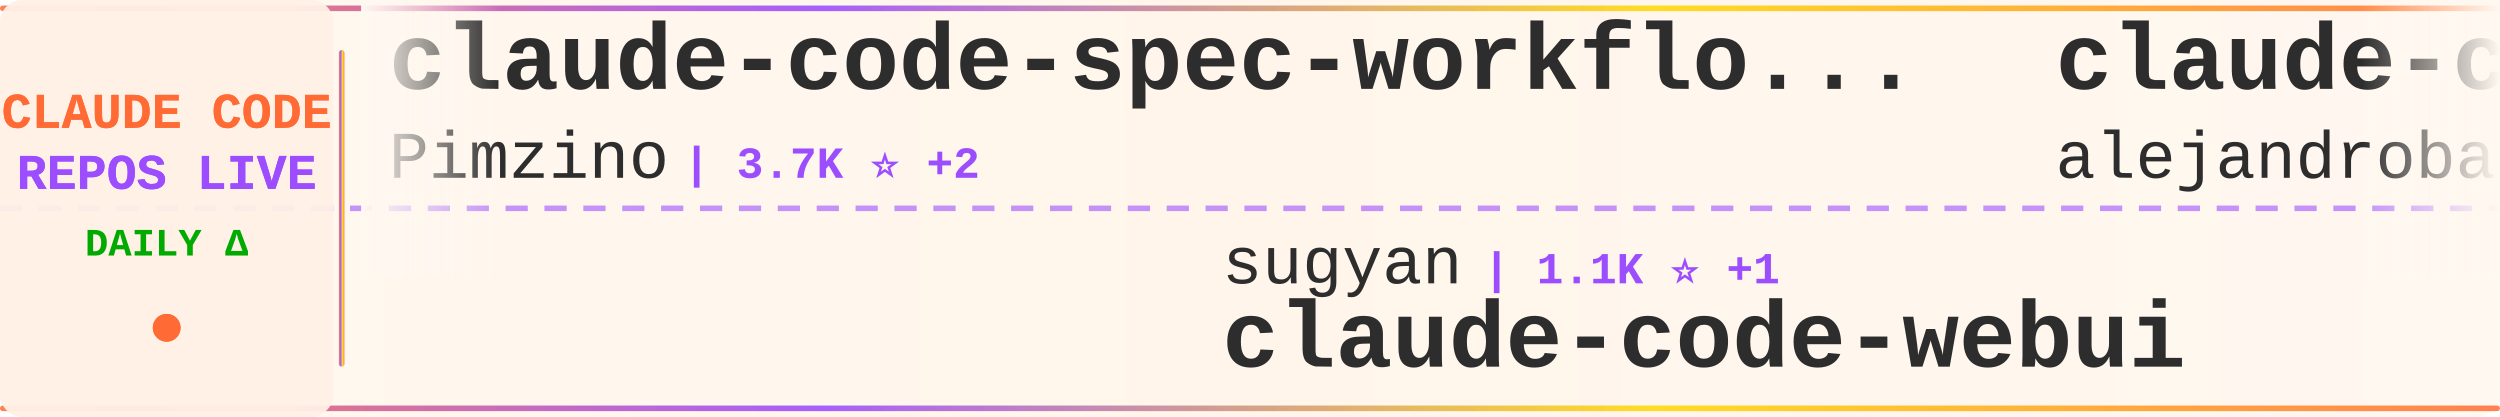
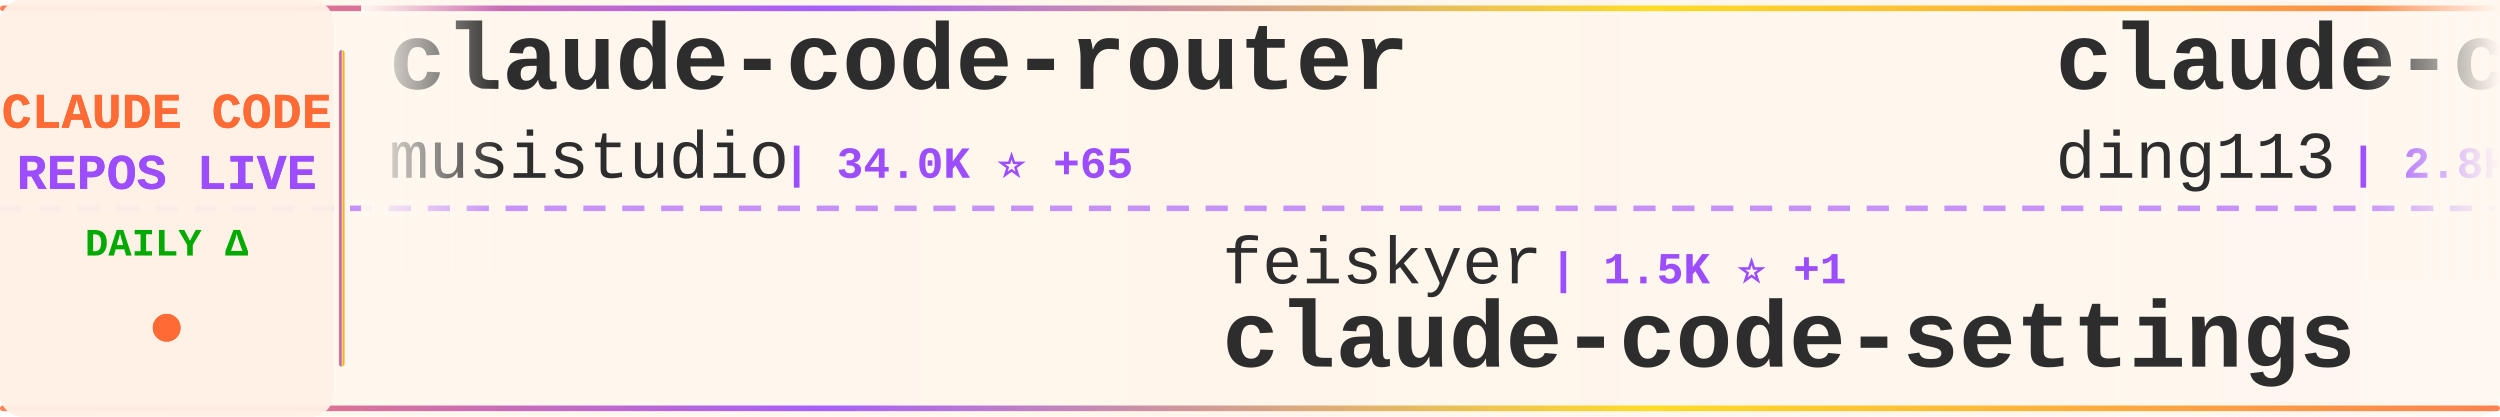
<svg xmlns="http://www.w3.org/2000/svg" width="900" height="150">
  <defs>
    <linearGradient id="tickerBg" x1="0%" y1="0%" x2="100%" y2="0%">
      <stop offset="0%" style="stop-color:#fff8f0;stop-opacity:0.98" />
      <stop offset="50%" style="stop-color:#fff5eb;stop-opacity:1" />
      <stop offset="100%" style="stop-color:#fff8f0;stop-opacity:0.98" />
    </linearGradient>
    <linearGradient id="borderGrad" x1="0%" y1="0%" x2="100%" y2="0%">
      <stop offset="0%" style="stop-color:#FF6B35;stop-opacity:0.85">
        <animate attributeName="stop-opacity" values="0.85;1;0.85" dur="2s" repeatCount="indefinite" />
      </stop>
      <stop offset="33%" style="stop-color:#9C4EFF;stop-opacity:0.9">
        <animate attributeName="stop-opacity" values="0.9;1;0.9" dur="2.2s" repeatCount="indefinite" />
      </stop>
      <stop offset="66%" style="stop-color:#FFD700;stop-opacity:0.85">
        <animate attributeName="stop-opacity" values="0.85;1;0.85" dur="1.8s" repeatCount="indefinite" />
      </stop>
      <stop offset="100%" style="stop-color:#FF6B35;stop-opacity:0.85">
        <animate attributeName="stop-opacity" values="0.85;1;0.85" dur="2s" repeatCount="indefinite" />
      </stop>
    </linearGradient>
    <filter id="textGlow">
      <feGaussianBlur stdDeviation="0.15" result="coloredBlur" />
      <feMerge>
        <feMergeNode in="coloredBlur" />
        <feMergeNode in="SourceGraphic" />
      </feMerge>
    </filter>
    <filter id="metricGlow">
      <feGaussianBlur stdDeviation="0.2" result="coloredBlur" />
      <feMerge>
        <feMergeNode in="coloredBlur" />
        <feMergeNode in="SourceGraphic" />
      </feMerge>
    </filter>
    <linearGradient id="leftFade" x1="0%" y1="0%" x2="100%" y2="0%">
      <stop offset="0%" style="stop-color:#fff8f0;stop-opacity:1" />
      <stop offset="100%" style="stop-color:#fff8f0;stop-opacity:0" />
    </linearGradient>
    <linearGradient id="rightFade" x1="0%" y1="0%" x2="100%" y2="0%">
      <stop offset="0%" style="stop-color:#fff8f0;stop-opacity:0" />
      <stop offset="100%" style="stop-color:#fff8f0;stop-opacity:1" />
    </linearGradient>
  </defs>
  <rect width="900" height="150" fill="url(#tickerBg)" rx="8" />
  <rect x="0" y="2" width="900" height="2" fill="url(#borderGrad)" rx="1" />
  <rect x="0" y="146" width="900" height="2" fill="url(#borderGrad)" rx="1" />
  <line x1="0" y1="75" x2="900" y2="75" stroke="#9C4EFF" stroke-width="2" stroke-dasharray="8 6" opacity="0.6" />
  <rect x="0" y="0" width="120" height="150" fill="#fff0e6" opacity="0.95" rx="8" />
  <text x="60" y="46" font-family="'Courier New', monospace" font-size="18" font-weight="bold" fill="#FF6B35" text-anchor="middle" filter="url(#textGlow)">
    CLAUDE CODE
  </text>
  <text x="60" y="68" font-family="'Courier New', monospace" font-size="18" font-weight="bold" fill="#9C4EFF" text-anchor="middle" filter="url(#textGlow)">
    REPOS LIVE
  </text>
  <text x="60" y="92" font-family="'Courier New', monospace" font-size="14" font-weight="bold" fill="#00aa00" text-anchor="middle">
    DAILY Δ
  </text>
  <circle cx="60" cy="118" r="5" fill="#FF6B35" filter="url(#metricGlow)">
    <animate attributeName="r" values="4;6;4" dur="1.5s" repeatCount="indefinite" />
    <animate attributeName="opacity" values="0.6;1;0.6" dur="1.5s" repeatCount="indefinite" />
  </circle>
  <rect x="122" y="18" width="2" height="114" fill="url(#borderGrad)" rx="1" />
  <clipPath id="tickerClip">
    <rect x="130" y="0" width="770" height="150" />
  </clipPath>
  <g clip-path="url(#tickerClip)">
    <g id="tickerItems">
      <animateTransform attributeName="transform" attributeType="XML" type="translate" from="0 0" to="-3000 0" dur="54s" repeatCount="indefinite" />
      <g transform="translate(0, 0)">
+         <text x="140" y="32" font-family="'Courier New', monospace" font-size="34" font-weight="bold" fill="#2d2d2d">claude-code-router</text>
+         <text x="140" y="64" font-family="'Courier New', monospace" font-size="24" font-weight="normal" fill="#2d2d2d" opacity="1.0">musistudio</text>
+         <text x="282" y="64" font-family="'Courier New', monospace" font-size="16" font-weight="bold" fill="#9C4EFF"> | 34.0K ⭐ +65</text>
+       </g>
+       <g transform="translate(300, 0)">
+         <text x="140" y="102" font-family="'Courier New', monospace" font-size="24" font-weight="normal" fill="#2d2d2d" opacity="1.0">feiskyer</text>
+         <text x="258" y="102" font-family="'Courier New', monospace" font-size="16" font-weight="bold" fill="#9C4EFF"> | 1.5K ⭐ +1</text>
+         <text x="140" y="132" font-family="'Courier New', monospace" font-size="34" font-weight="bold" fill="#2d2d2d">claude-code-settings</text>
+       </g>
+       <g transform="translate(600, 0)">
+         <text x="140" y="32" font-family="'Courier New', monospace" font-size="34" font-weight="bold" fill="#2d2d2d">claude-code-hub</text>
+         <text x="140" y="64" font-family="'Courier New', monospace" font-size="24" font-weight="normal" fill="#2d2d2d" opacity="1.0">ding113</text>
+         <text x="246" y="64" font-family="'Courier New', monospace" font-size="16" font-weight="bold" fill="#9C4EFF"> | 2.8K ⭐ +15</text>
+       </g>
+       <g transform="translate(900, 0)">
+         <text x="140" y="102" font-family="'Courier New', monospace" font-size="24" font-weight="normal" fill="#2d2d2d" opacity="1.0">anthropics</text>
+         <text x="282" y="102" font-family="'Courier New', monospace" font-size="16" font-weight="bold" fill="#9C4EFF"> | 134.3K ⭐ +672</text>
+         <text x="140" y="132" font-family="'Courier New', monospace" font-size="34" font-weight="bold" fill="#2d2d2d">skills</text>
+       </g>
+       <g transform="translate(1200, 0)">
+         <text x="140" y="32" font-family="'Courier New', monospace" font-size="34" font-weight="bold" fill="#2d2d2d">claude-code-templates</text>
+         <text x="140" y="64" font-family="'Courier New', monospace" font-size="24" font-weight="normal" fill="#2d2d2d" opacity="1.0">davila7</text>
+         <text x="246" y="64" font-family="'Courier New', monospace" font-size="16" font-weight="bold" fill="#9C4EFF"> | 27.3K ⭐ +33</text>
+       </g>
+       <g transform="translate(1500, 0)">
+         <text x="140" y="102" font-family="'Courier New', monospace" font-size="24" font-weight="normal" fill="#2d2d2d" opacity="1.0">VineeTagarwaL-code</text>
+         <text x="378" y="102" font-family="'Courier New', monospace" font-size="16" font-weight="bold" fill="#9C4EFF"> | 274 ⭐</text>
+         <text x="140" y="132" font-family="'Courier New', monospace" font-size="34" font-weight="bold" fill="#2d2d2d">claude-code</text>
+       </g>
+       <g transform="translate(1800, 0)">
        <text x="140" y="32" font-family="'Courier New', monospace" font-size="34" font-weight="bold" fill="#2d2d2d">claude-code-spec-workflo...</text>
        <text x="140" y="64" font-family="'Courier New', monospace" font-size="24" font-weight="normal" fill="#2d2d2d" opacity="1.0">Pimzino</text>
-         <text x="246" y="64" font-family="'Courier New', monospace" font-size="16" font-weight="bold" fill="#9C4EFF"> | 3.7K ⭐ +2</text>
-       </g>
-       <g transform="translate(300, 0)">
-         <text x="140" y="102" font-family="'Courier New', monospace" font-size="24" font-weight="normal" fill="#2d2d2d" opacity="1.0">sugyan</text>
-         <text x="234" y="102" font-family="'Courier New', monospace" font-size="16" font-weight="bold" fill="#9C4EFF"> | 1.1K ⭐ +1</text>
-         <text x="140" y="132" font-family="'Courier New', monospace" font-size="34" font-weight="bold" fill="#2d2d2d">claude-code-webui</text>
-       </g>
-       <g transform="translate(600, 0)">
-         <text x="140" y="32" font-family="'Courier New', monospace" font-size="34" font-weight="bold" fill="#2d2d2d">claude-code-from-source</text>
-         <text x="140" y="64" font-family="'Courier New', monospace" font-size="24" font-weight="normal" fill="#2d2d2d" opacity="1.0">alejandrobalderas</text>
-         <text x="366" y="64" font-family="'Courier New', monospace" font-size="16" font-weight="bold" fill="#9C4EFF"> | 1.9K ⭐ +5</text>
-       </g>
-       <g transform="translate(900, 0)">
-         <text x="140" y="102" font-family="'Courier New', monospace" font-size="24" font-weight="normal" fill="#2d2d2d" opacity="1.0">zstmfhy</text>
-         <text x="246" y="102" font-family="'Courier New', monospace" font-size="16" font-weight="bold" fill="#9C4EFF"> | 189 ⭐</text>
-         <text x="140" y="132" font-family="'Courier New', monospace" font-size="34" font-weight="bold" fill="#2d2d2d">Claude-code</text>
-       </g>
-       <g transform="translate(1200, 0)">
-         <text x="140" y="32" font-family="'Courier New', monospace" font-size="34" font-weight="bold" fill="#2d2d2d">Claude-Code-Game-Studios</text>
-         <text x="140" y="64" font-family="'Courier New', monospace" font-size="24" font-weight="normal" fill="#2d2d2d" opacity="1.0">Donchitos</text>
-         <text x="270" y="64" font-family="'Courier New', monospace" font-size="16" font-weight="bold" fill="#9C4EFF"> | 18.7K ⭐ +107</text>
-       </g>
-       <g transform="translate(1500, 0)">
-         <text x="140" y="102" font-family="'Courier New', monospace" font-size="24" font-weight="normal" fill="#2d2d2d" opacity="1.0">anthropics</text>
-         <text x="282" y="102" font-family="'Courier New', monospace" font-size="16" font-weight="bold" fill="#9C4EFF"> | 826 ⭐ +5</text>
-         <text x="140" y="132" font-family="'Courier New', monospace" font-size="34" font-weight="bold" fill="#2d2d2d">claude-code-base-action</text>
-       </g>
-       <g transform="translate(1800, 0)">
-         <text x="140" y="32" font-family="'Courier New', monospace" font-size="34" font-weight="bold" fill="#2d2d2d">claude-code-source</text>
-         <text x="140" y="64" font-family="'Courier New', monospace" font-size="24" font-weight="normal" fill="#2d2d2d" opacity="1.0">hangsman</text>
-         <text x="258" y="64" font-family="'Courier New', monospace" font-size="16" font-weight="bold" fill="#9C4EFF"> | 777 ⭐ +2</text>
+         <text x="246" y="64" font-family="'Courier New', monospace" font-size="16" font-weight="bold" fill="#9C4EFF"> | 3.7K ⭐ +1</text>
      </g>
      <g transform="translate(2100, 0)">
-         <text x="140" y="102" font-family="'Courier New', monospace" font-size="24" font-weight="normal" fill="#2d2d2d" opacity="1.0">multica-ai</text>
-         <text x="282" y="102" font-family="'Courier New', monospace" font-size="16" font-weight="bold" fill="#9C4EFF"> | 129.5K ⭐ +1.3K</text>
-         <text x="140" y="132" font-family="'Courier New', monospace" font-size="34" font-weight="bold" fill="#2d2d2d">andrej-karpathy-skills</text>
+         <text x="140" y="102" font-family="'Courier New', monospace" font-size="24" font-weight="normal" fill="#2d2d2d" opacity="1.0">ChrisWiles</text>
+         <text x="282" y="102" font-family="'Courier New', monospace" font-size="16" font-weight="bold" fill="#9C4EFF"> | 5.9K ⭐ +5</text>
+         <text x="140" y="132" font-family="'Courier New', monospace" font-size="34" font-weight="bold" fill="#2d2d2d">claude-code-showcase</text>
      </g>
      <g transform="translate(2400, 0)">
-         <text x="140" y="32" font-family="'Courier New', monospace" font-size="34" font-weight="bold" fill="#2d2d2d">claude-code-security-rev...</text>
-         <text x="140" y="64" font-family="'Courier New', monospace" font-size="24" font-weight="normal" fill="#2d2d2d" opacity="1.0">anthropics</text>
-         <text x="282" y="64" font-family="'Courier New', monospace" font-size="16" font-weight="bold" fill="#9C4EFF"> | 4.6K ⭐ +12</text>
+         <text x="140" y="32" font-family="'Courier New', monospace" font-size="34" font-weight="bold" fill="#2d2d2d">claude-code</text>
+         <text x="140" y="64" font-family="'Courier New', monospace" font-size="24" font-weight="normal" fill="#2d2d2d" opacity="1.0">claude-code-best</text>
+         <text x="354" y="64" font-family="'Courier New', monospace" font-size="16" font-weight="bold" fill="#9C4EFF"> | 18.2K ⭐ +50</text>
      </g>
      <g transform="translate(2700, 0)">
-         <text x="140" y="102" font-family="'Courier New', monospace" font-size="24" font-weight="normal" fill="#2d2d2d" opacity="1.0">FlorianBruniaux</text>
-         <text x="342" y="102" font-family="'Courier New', monospace" font-size="16" font-weight="bold" fill="#9C4EFF"> | 4.3K ⭐ +9</text>
-         <text x="140" y="132" font-family="'Courier New', monospace" font-size="34" font-weight="bold" fill="#2d2d2d">claude-code-ultimate-gui...</text>
+         <text x="140" y="102" font-family="'Courier New', monospace" font-size="24" font-weight="normal" fill="#2d2d2d" opacity="1.0">Maciek-roboblog</text>
+         <text x="342" y="102" font-family="'Courier New', monospace" font-size="16" font-weight="bold" fill="#9C4EFF"> | 8.0K ⭐ +4</text>
+         <text x="140" y="132" font-family="'Courier New', monospace" font-size="34" font-weight="bold" fill="#2d2d2d">Claude-Code-Usage-Monito...</text>
      </g>
      <g transform="translate(3000, 0)">
-         <text x="140" y="32" font-family="'Courier New', monospace" font-size="34" font-weight="bold" fill="#2d2d2d">claude-code-spec-workflo...</text>
-         <text x="140" y="64" font-family="'Courier New', monospace" font-size="24" font-weight="normal" fill="#2d2d2d" opacity="1.0">Pimzino</text>
-         <text x="246" y="64" font-family="'Courier New', monospace" font-size="16" font-weight="bold" fill="#9C4EFF"> | 3.7K ⭐ +2</text>
+         <text x="140" y="32" font-family="'Courier New', monospace" font-size="34" font-weight="bold" fill="#2d2d2d">claude-code-router</text>
+         <text x="140" y="64" font-family="'Courier New', monospace" font-size="24" font-weight="normal" fill="#2d2d2d" opacity="1.0">musistudio</text>
+         <text x="282" y="64" font-family="'Courier New', monospace" font-size="16" font-weight="bold" fill="#9C4EFF"> | 34.0K ⭐ +65</text>
      </g>
      <g transform="translate(3300, 0)">
-         <text x="140" y="102" font-family="'Courier New', monospace" font-size="24" font-weight="normal" fill="#2d2d2d" opacity="1.0">sugyan</text>
-         <text x="234" y="102" font-family="'Courier New', monospace" font-size="16" font-weight="bold" fill="#9C4EFF"> | 1.1K ⭐ +1</text>
-         <text x="140" y="132" font-family="'Courier New', monospace" font-size="34" font-weight="bold" fill="#2d2d2d">claude-code-webui</text>
+         <text x="140" y="102" font-family="'Courier New', monospace" font-size="24" font-weight="normal" fill="#2d2d2d" opacity="1.0">feiskyer</text>
+         <text x="258" y="102" font-family="'Courier New', monospace" font-size="16" font-weight="bold" fill="#9C4EFF"> | 1.5K ⭐ +1</text>
+         <text x="140" y="132" font-family="'Courier New', monospace" font-size="34" font-weight="bold" fill="#2d2d2d">claude-code-settings</text>
      </g>
      <g transform="translate(3600, 0)">
-         <text x="140" y="32" font-family="'Courier New', monospace" font-size="34" font-weight="bold" fill="#2d2d2d">claude-code-from-source</text>
-         <text x="140" y="64" font-family="'Courier New', monospace" font-size="24" font-weight="normal" fill="#2d2d2d" opacity="1.0">alejandrobalderas</text>
-         <text x="366" y="64" font-family="'Courier New', monospace" font-size="16" font-weight="bold" fill="#9C4EFF"> | 1.9K ⭐ +5</text>
+         <text x="140" y="32" font-family="'Courier New', monospace" font-size="34" font-weight="bold" fill="#2d2d2d">claude-code-hub</text>
+         <text x="140" y="64" font-family="'Courier New', monospace" font-size="24" font-weight="normal" fill="#2d2d2d" opacity="1.0">ding113</text>
+         <text x="246" y="64" font-family="'Courier New', monospace" font-size="16" font-weight="bold" fill="#9C4EFF"> | 2.8K ⭐ +15</text>
      </g>
      <g transform="translate(3900, 0)">
-         <text x="140" y="102" font-family="'Courier New', monospace" font-size="24" font-weight="normal" fill="#2d2d2d" opacity="1.0">zstmfhy</text>
-         <text x="246" y="102" font-family="'Courier New', monospace" font-size="16" font-weight="bold" fill="#9C4EFF"> | 189 ⭐</text>
-         <text x="140" y="132" font-family="'Courier New', monospace" font-size="34" font-weight="bold" fill="#2d2d2d">Claude-code</text>
+         <text x="140" y="102" font-family="'Courier New', monospace" font-size="24" font-weight="normal" fill="#2d2d2d" opacity="1.0">anthropics</text>
+         <text x="282" y="102" font-family="'Courier New', monospace" font-size="16" font-weight="bold" fill="#9C4EFF"> | 134.3K ⭐ +672</text>
+         <text x="140" y="132" font-family="'Courier New', monospace" font-size="34" font-weight="bold" fill="#2d2d2d">skills</text>
      </g>
    </g>
  </g>
  <rect x="130" y="0" width="50" height="100" fill="url(#leftFade)" />
  <rect x="850" y="0" width="50" height="100" fill="url(#rightFade)" />
</svg>
